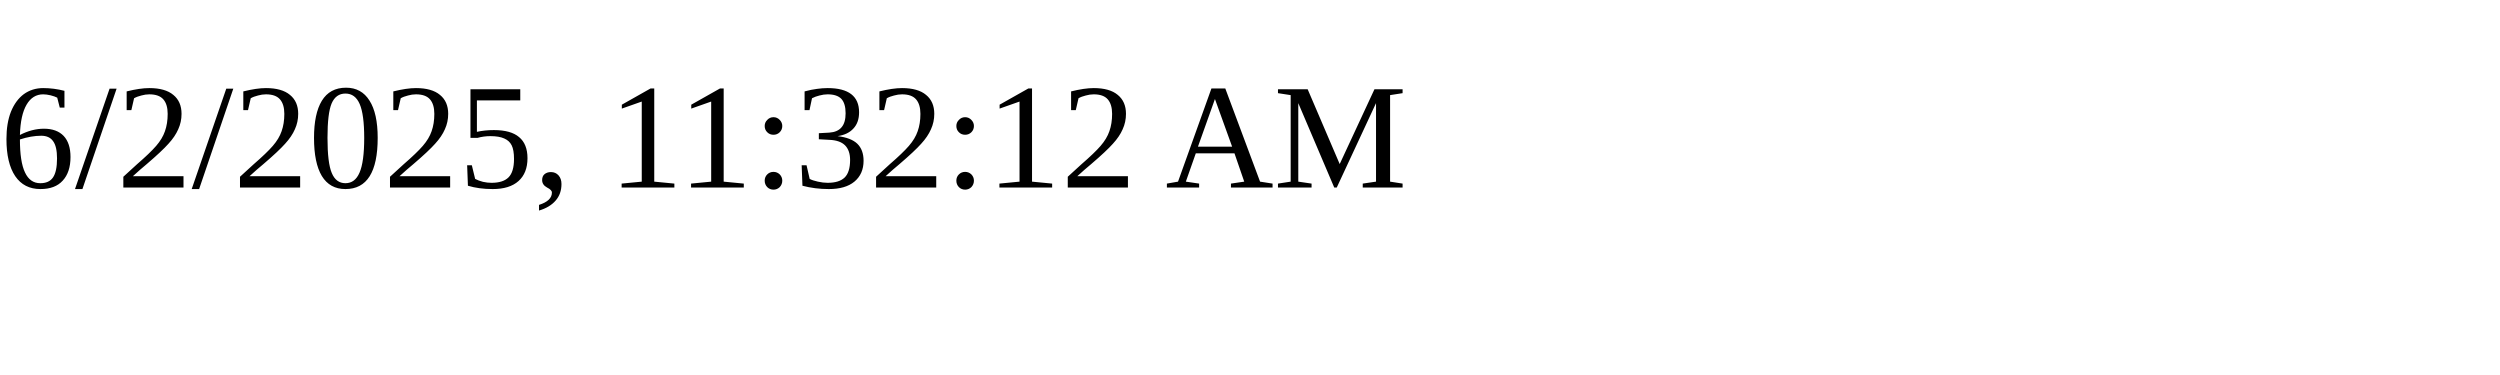
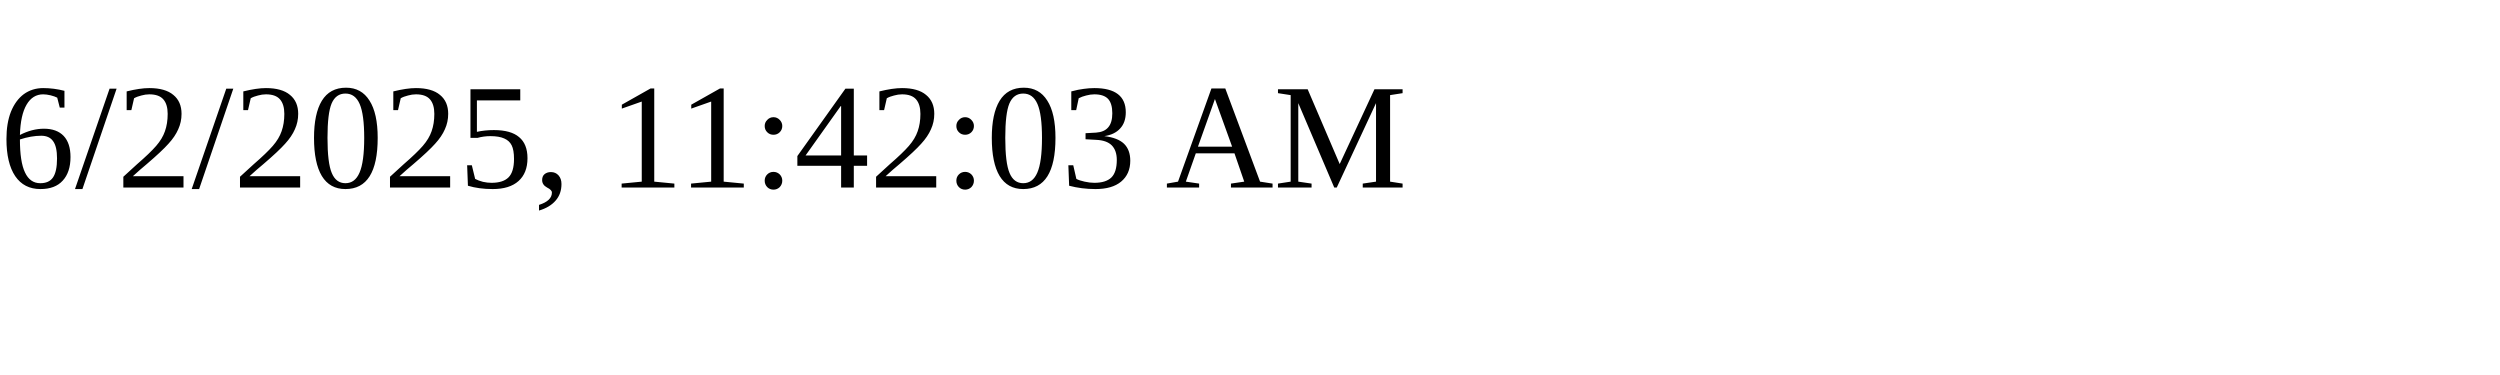
<svg xmlns="http://www.w3.org/2000/svg" height="30" width="200">
-   <text x="0" y="15">6/2/2025, 11:32:12 AM</text>
+   <text x="0" y="15">6/2/2025, 11:42:03 AM</text>
</svg>
